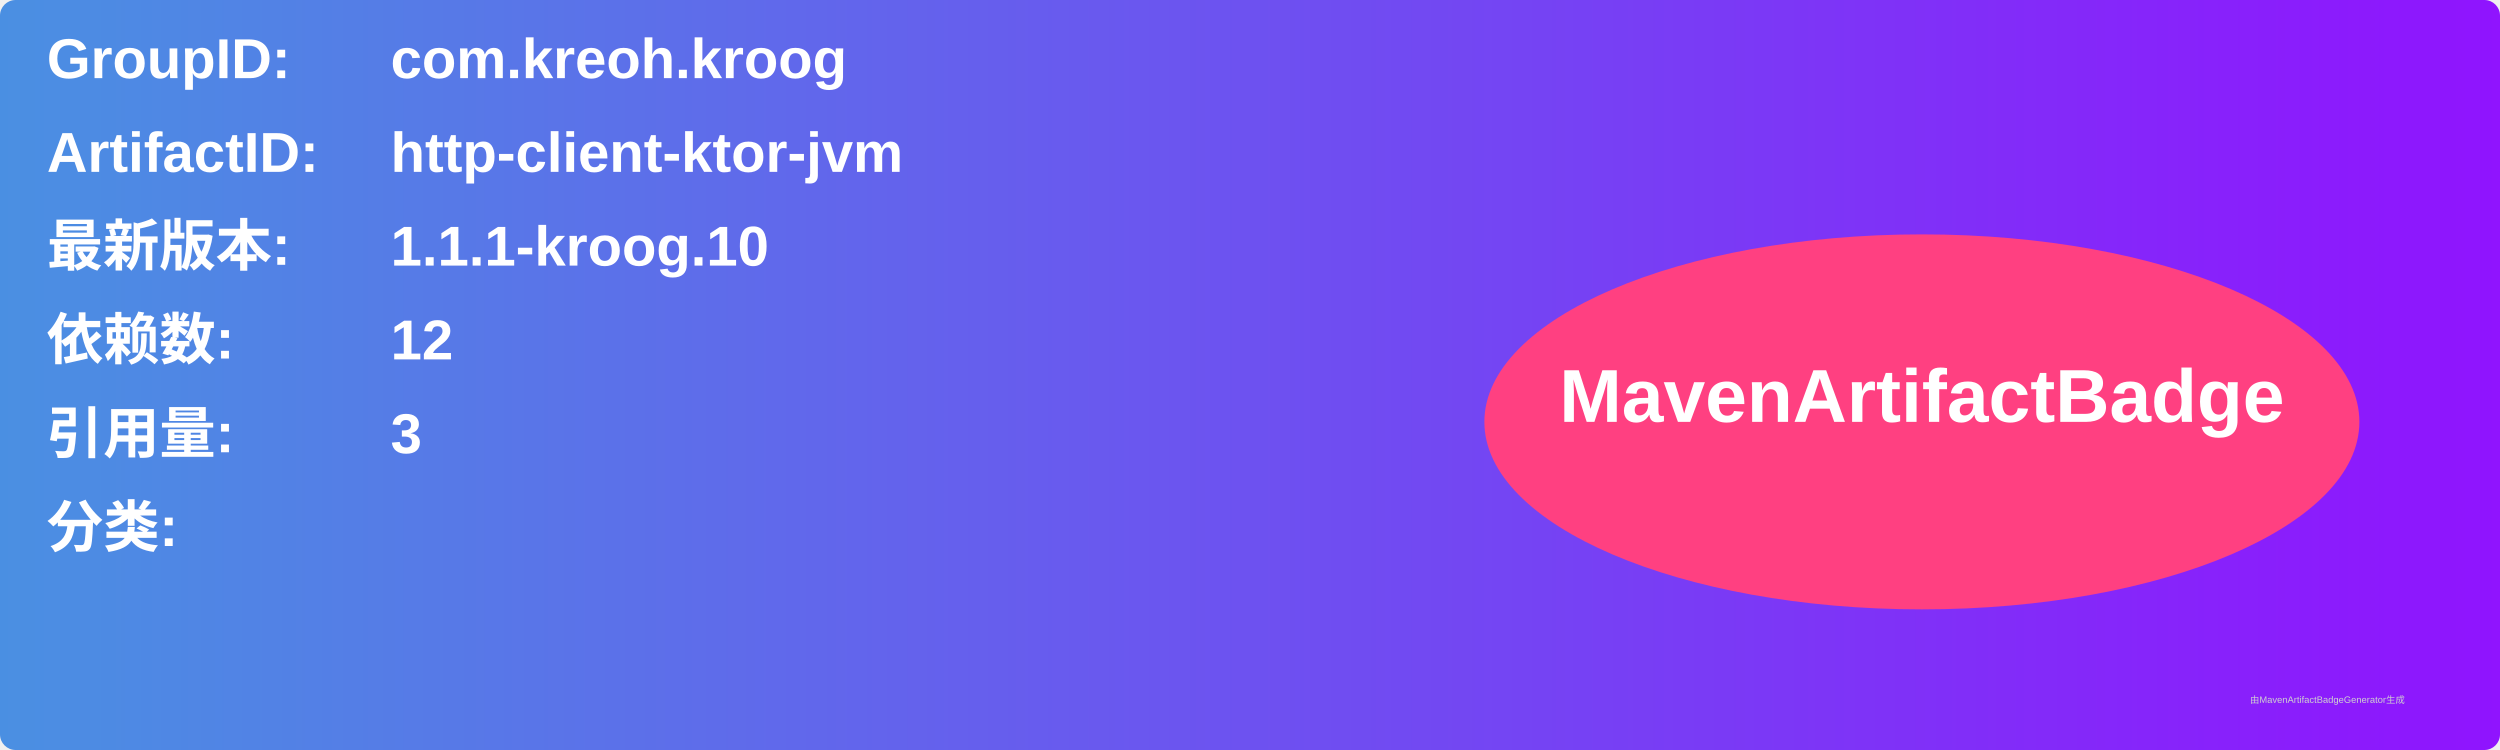
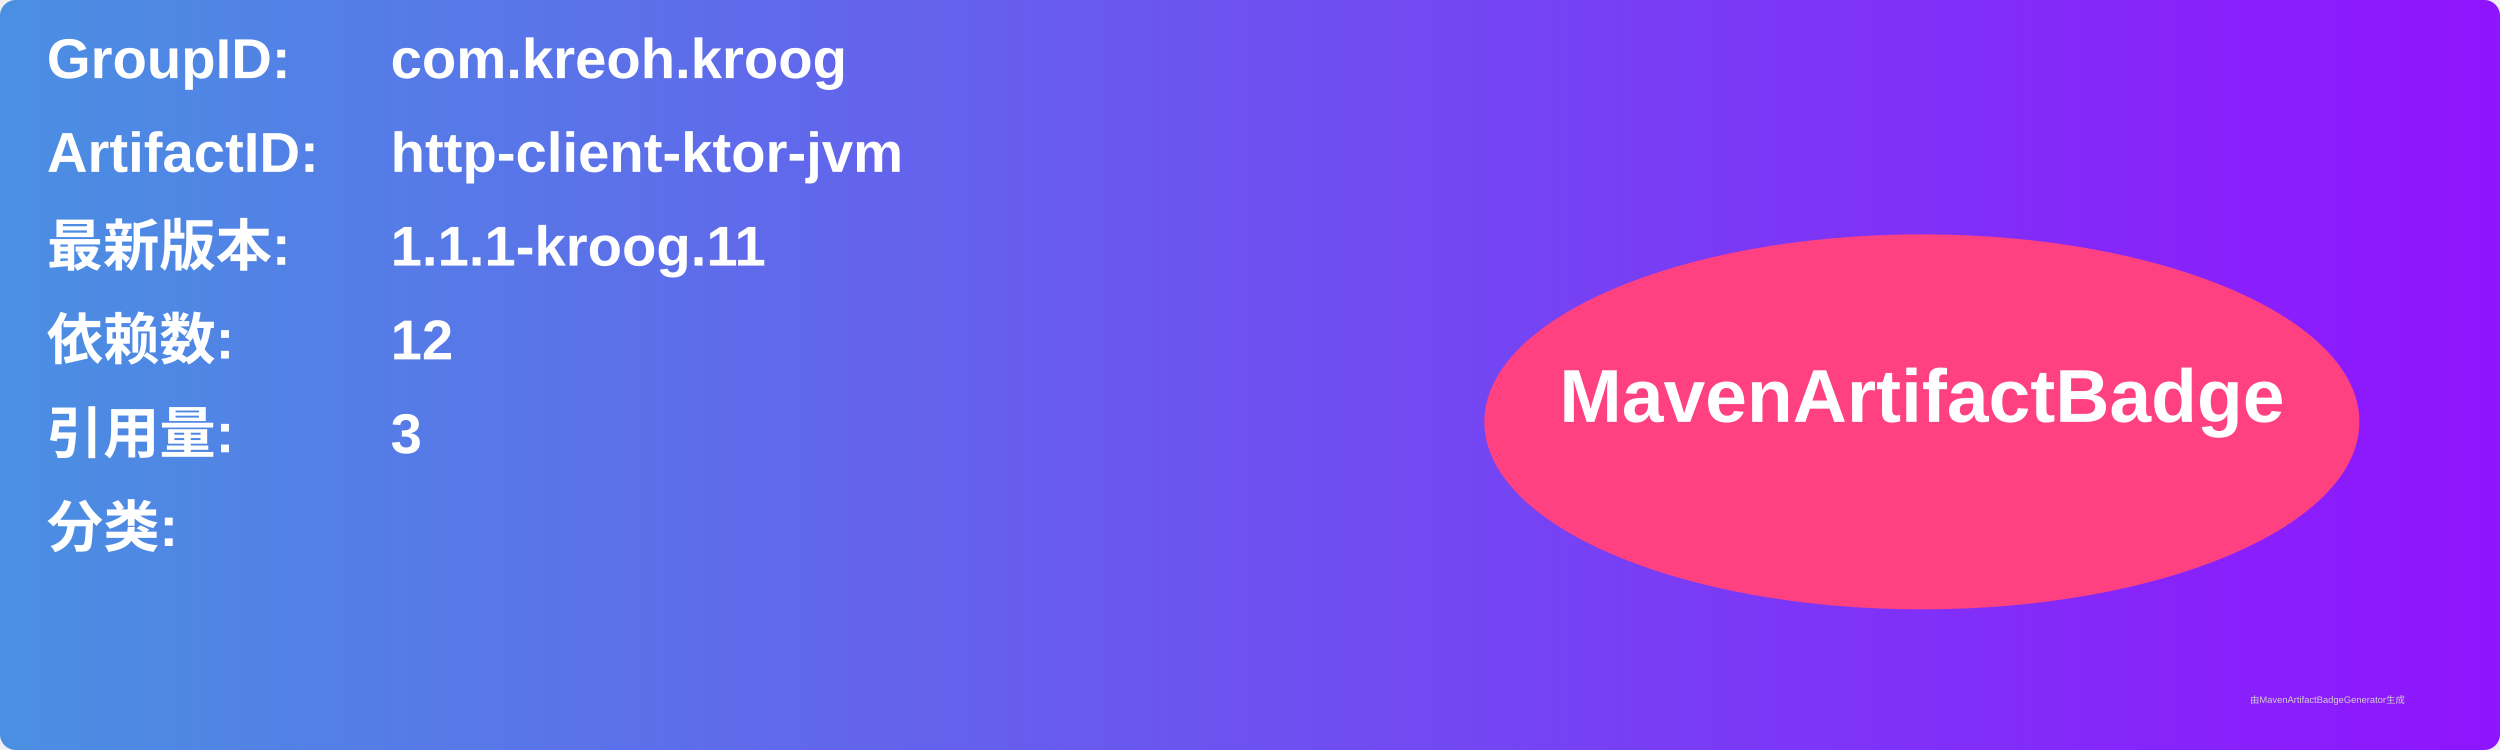
<svg xmlns="http://www.w3.org/2000/svg" width="800" height="240" viewBox="0 0 800 240">
  <linearGradient id="grad" x1="0%" y1="0%" x2="100%" y2="0%">
    <stop offset="0%" stop-color="#4a90e2" />
    <stop offset="100%" stop-color="#9013fe" />
  </linearGradient>
  <rect width="100%" height="100%" rx="5" ry="5" fill="url(#grad)" />
  <g transform="translate(15, 15)">
    <text x="0" y="10" font-family="Arial" font-size="18" fill="white" font-weight="bold" width="260">GroupID:</text>
    <text x="110" y="10" font-family="Arial" font-size="18" fill="white" font-weight="bold" width="460">com.kreoh.kroog</text>
    <text x="0" y="40" font-family="Arial" font-size="18" fill="white" font-weight="bold" width="260">ArtifactID:</text>
    <text x="110" y="40" font-family="Arial" font-size="18" fill="white" font-weight="bold" width="460">http-client-ktor-jvm</text>
    <text x="0" y="70" font-family="Arial" font-size="18" fill="white" font-weight="bold">最新版本:</text>
    <text x="110" y="70" font-family="Arial" font-size="18" fill="white" font-weight="bold">
-       <tspan font-weight="bold">1.1.1-kroog.10</tspan>
+       <tspan font-weight="bold">1.1.1-kroog.11</tspan>
    </text>
    <text x="0" y="100" font-family="Arial" font-size="18" fill="white" font-weight="bold">依赖数: </text>
    <text x="110" y="100" font-family="Arial" font-size="18" fill="white">
      <tspan font-weight="bold">12</tspan>
    </text>
    <text x="0" y="130" font-family="Arial" font-size="18" fill="white" font-weight="bold">引用量: </text>
    <text x="110" y="130" font-family="Arial" font-size="18" fill="white">
      <tspan font-weight="bold">3</tspan>
    </text>
    <text x="0" y="160" font-family="Arial" font-size="18" fill="white" font-weight="bold">分类:</text>
    <text x="10" y="190" font-family="Arial" font-size="10" fill="white">
      <tspan font-weight="bold" />
    </text>
    <ellipse cx="600" cy="120" rx="140" ry="60" fill="#ff4081" />
    <text x="600" y="120" text-anchor="middle" font-family="Arial" font-size="24" fill="white" font-weight="bold">MavenArtifactBadge</text>
  </g>
  <text x="720" y="225" font-family="Arial" font-size="3" fill="#d0d0d0">由MavenArtifactBadgeGenerator生成</text>
</svg>
